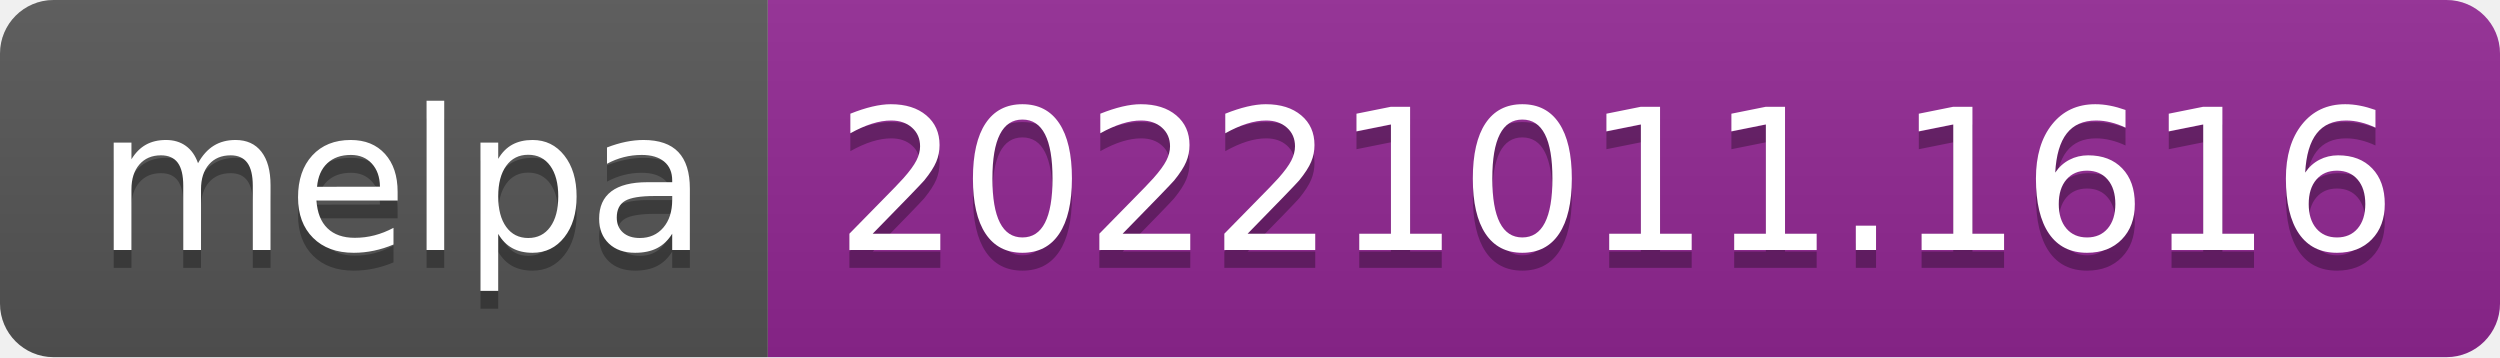
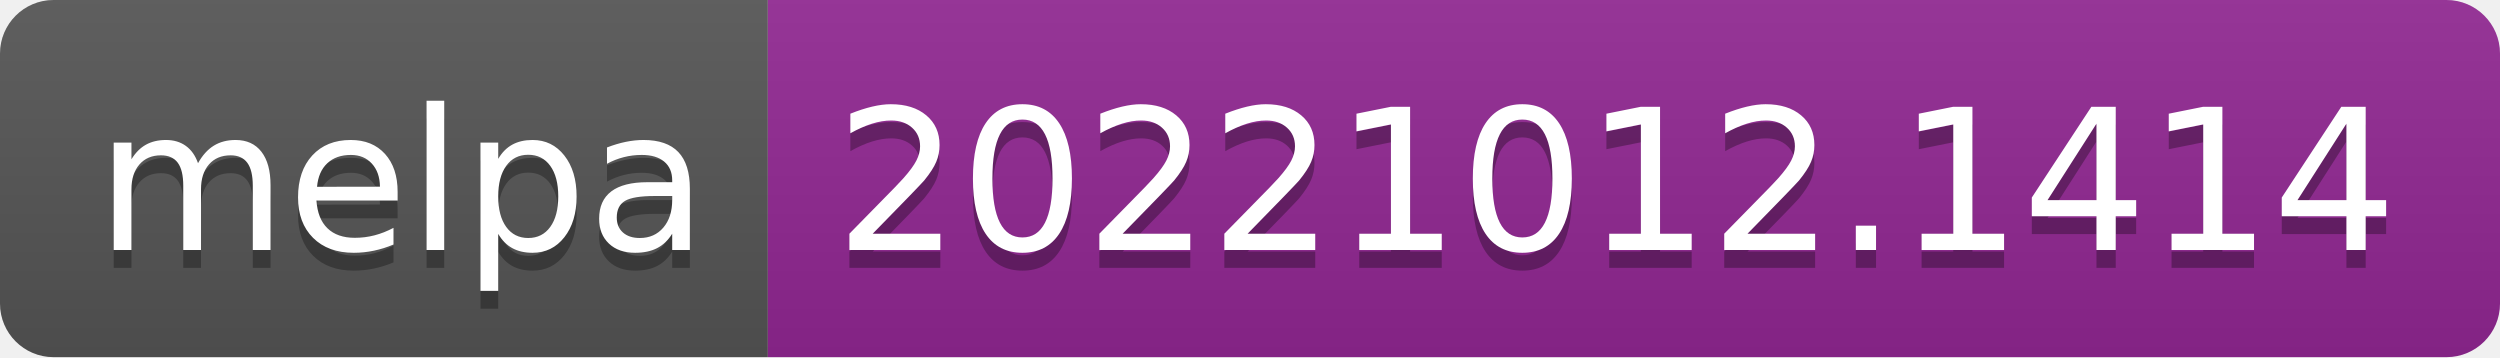
- <svg xmlns="http://www.w3.org/2000/svg" width="140" height="20" role="img" aria-label="melpa: 20221011.1616">
+ <svg xmlns="http://www.w3.org/2000/svg" width="140" height="20" role="img" aria-label="melpa: 20221012.1414">
  <linearGradient id="s" x2="0" y2="100%">
    <stop offset="0" stop-color="#bbb" stop-opacity=".1" />
    <stop offset="1" stop-opacity=".1" />
  </linearGradient>
  <clipPath id="r">
    <rect width="140" height="20" rx="3" fill="#fff" />
  </clipPath>
  <g clip-path="url(#r)">
    <rect width="43" height="20" fill="#555" />
    <rect x="43" width="97" height="20" fill="#922793" />
    <rect width="140" height="20" fill="url(#s)" />
  </g>
  <g fill="#fff" text-anchor="middle" font-family="Verdana,Geneva,DejaVu Sans,sans-serif" text-rendering="geometricPrecision" font-size="110">
    <text aria-hidden="true" x="225" y="150" fill="#010101" fill-opacity=".3" transform="scale(.1)" textLength="330">melpa</text>
    <text x="225" y="140" transform="scale(.1)" fill="#fff" textLength="330">melpa</text>
-     <text aria-hidden="true" x="905" y="150" fill="#010101" fill-opacity=".3" transform="scale(.1)" textLength="870">20221011.1616</text>
-     <text x="905" y="140" transform="scale(.1)" fill="#fff" textLength="870">20221011.1616</text>
+     <text aria-hidden="true" x="905" y="150" fill="#010101" fill-opacity=".3" transform="scale(.1)" textLength="870">20221012.1414</text>
+     <text x="905" y="140" transform="scale(.1)" fill="#fff" textLength="870">20221012.1414</text>
  </g>
</svg>
